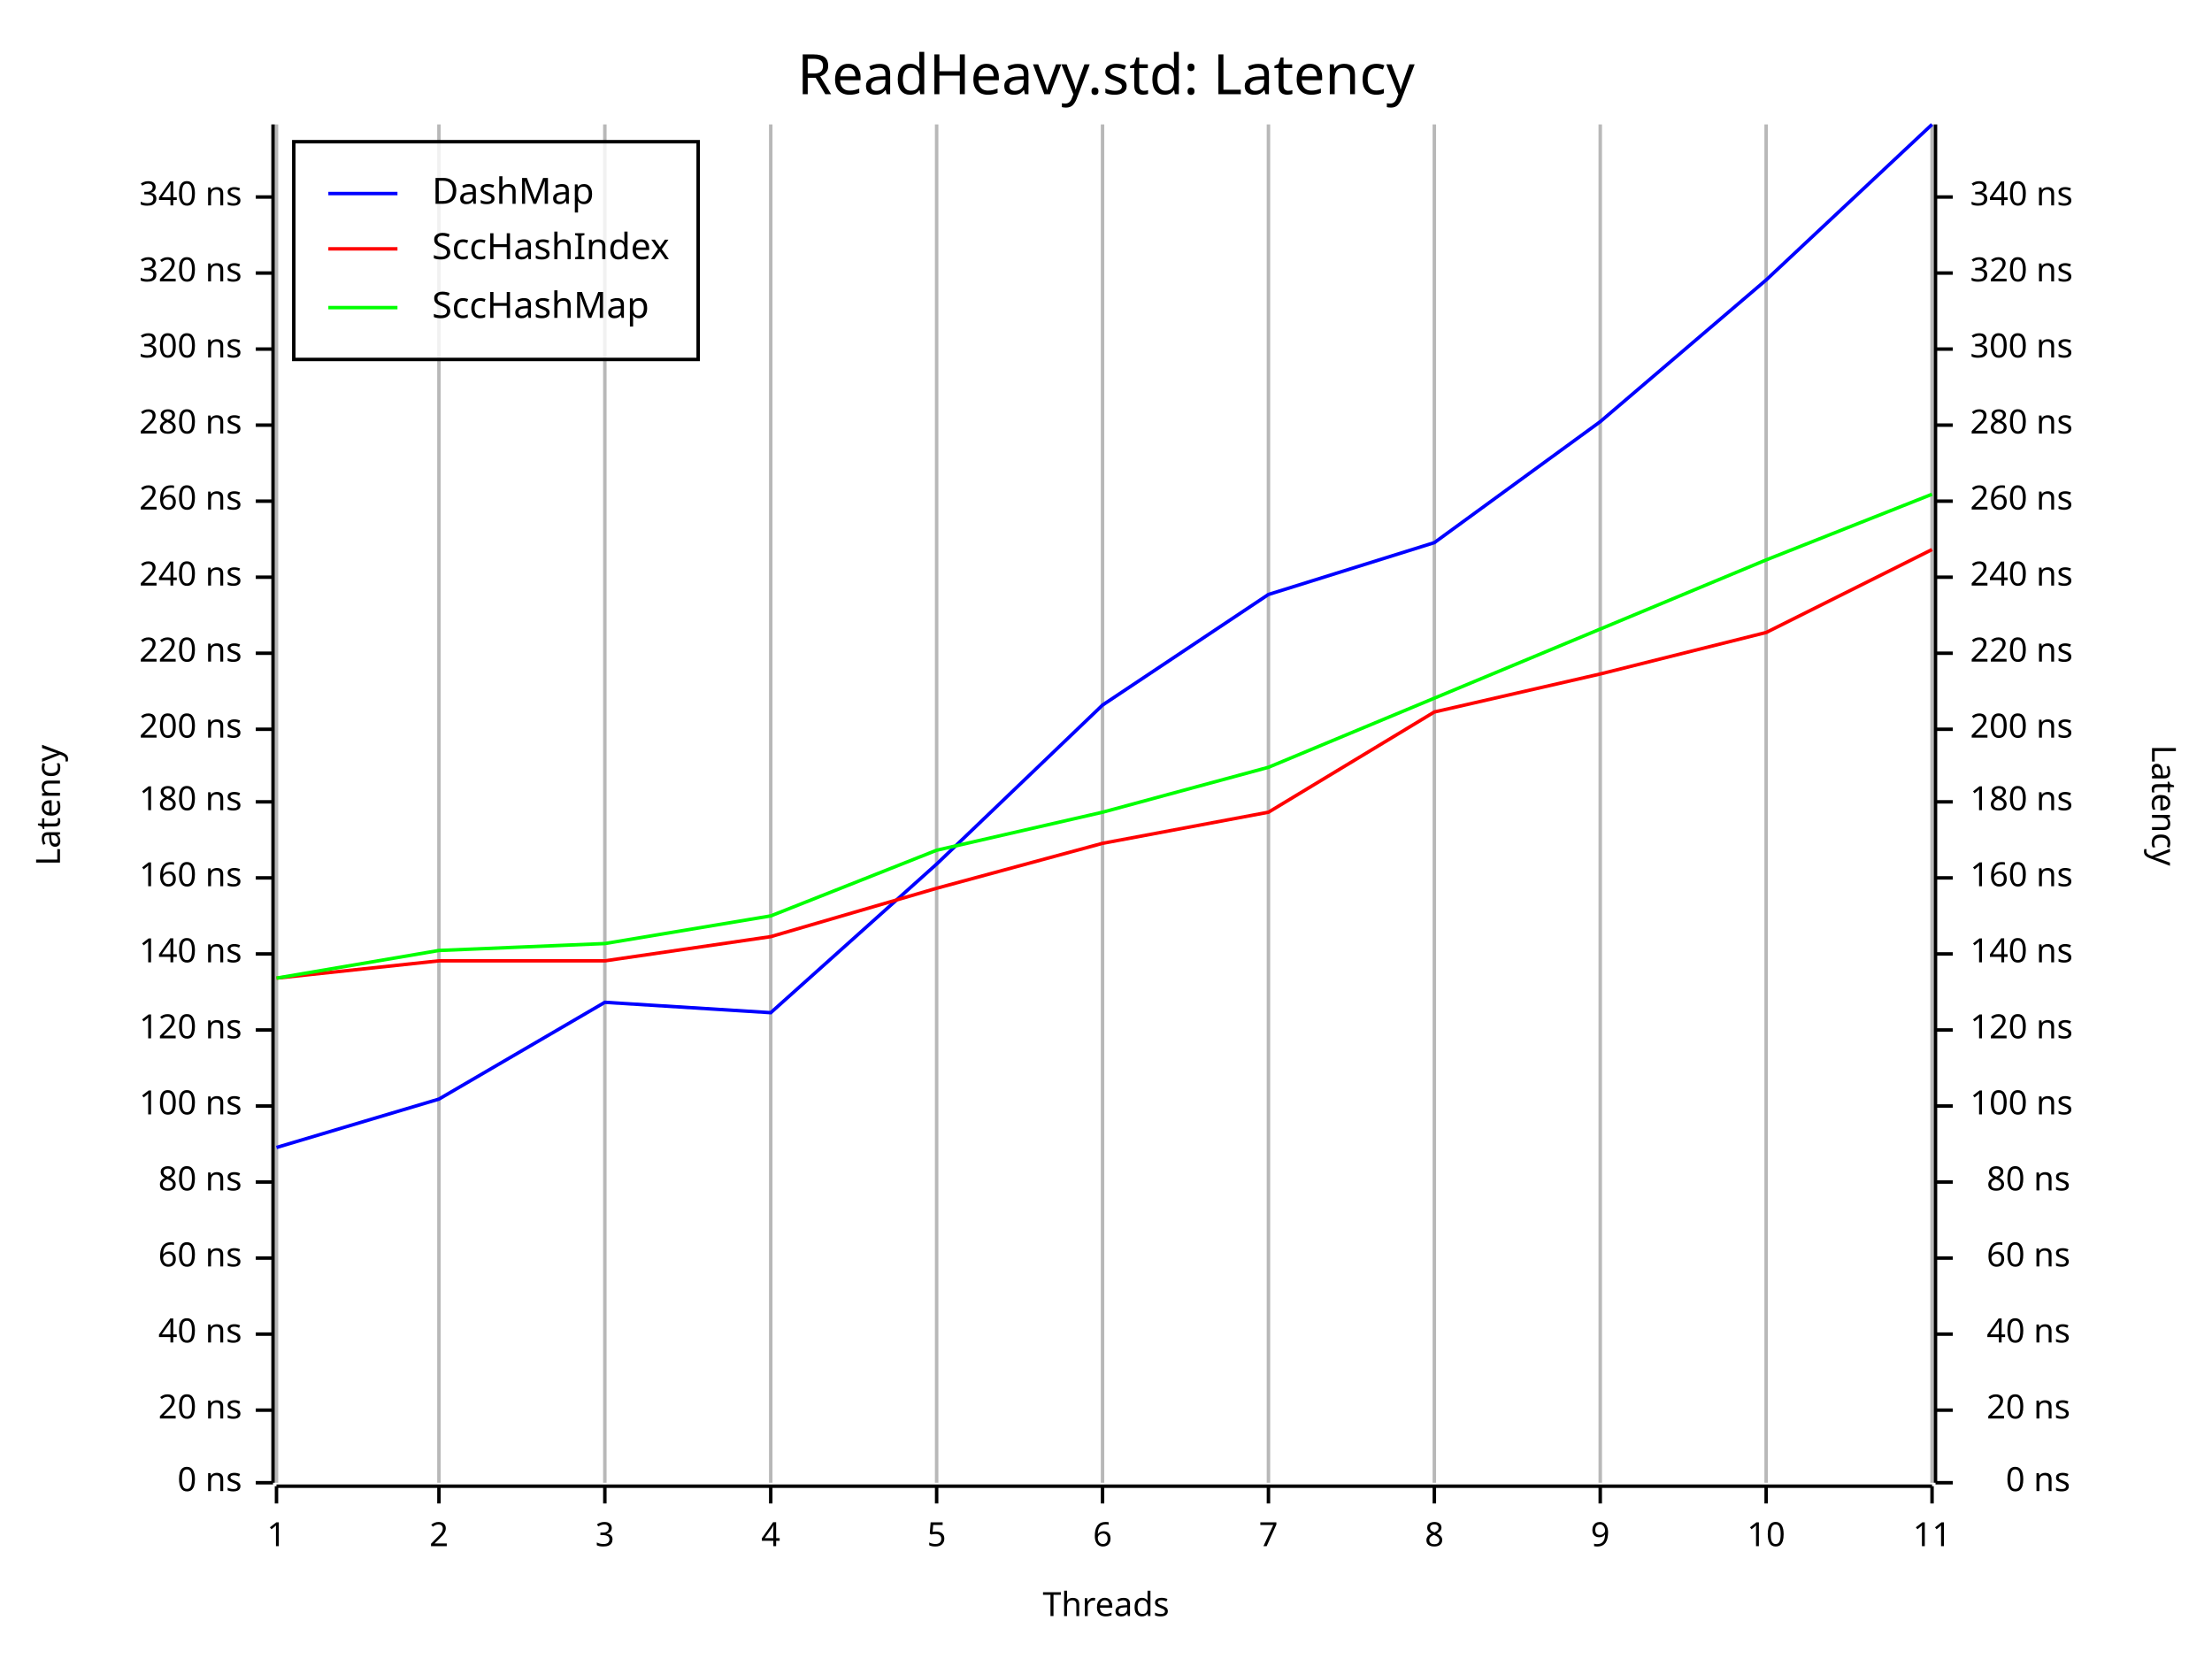
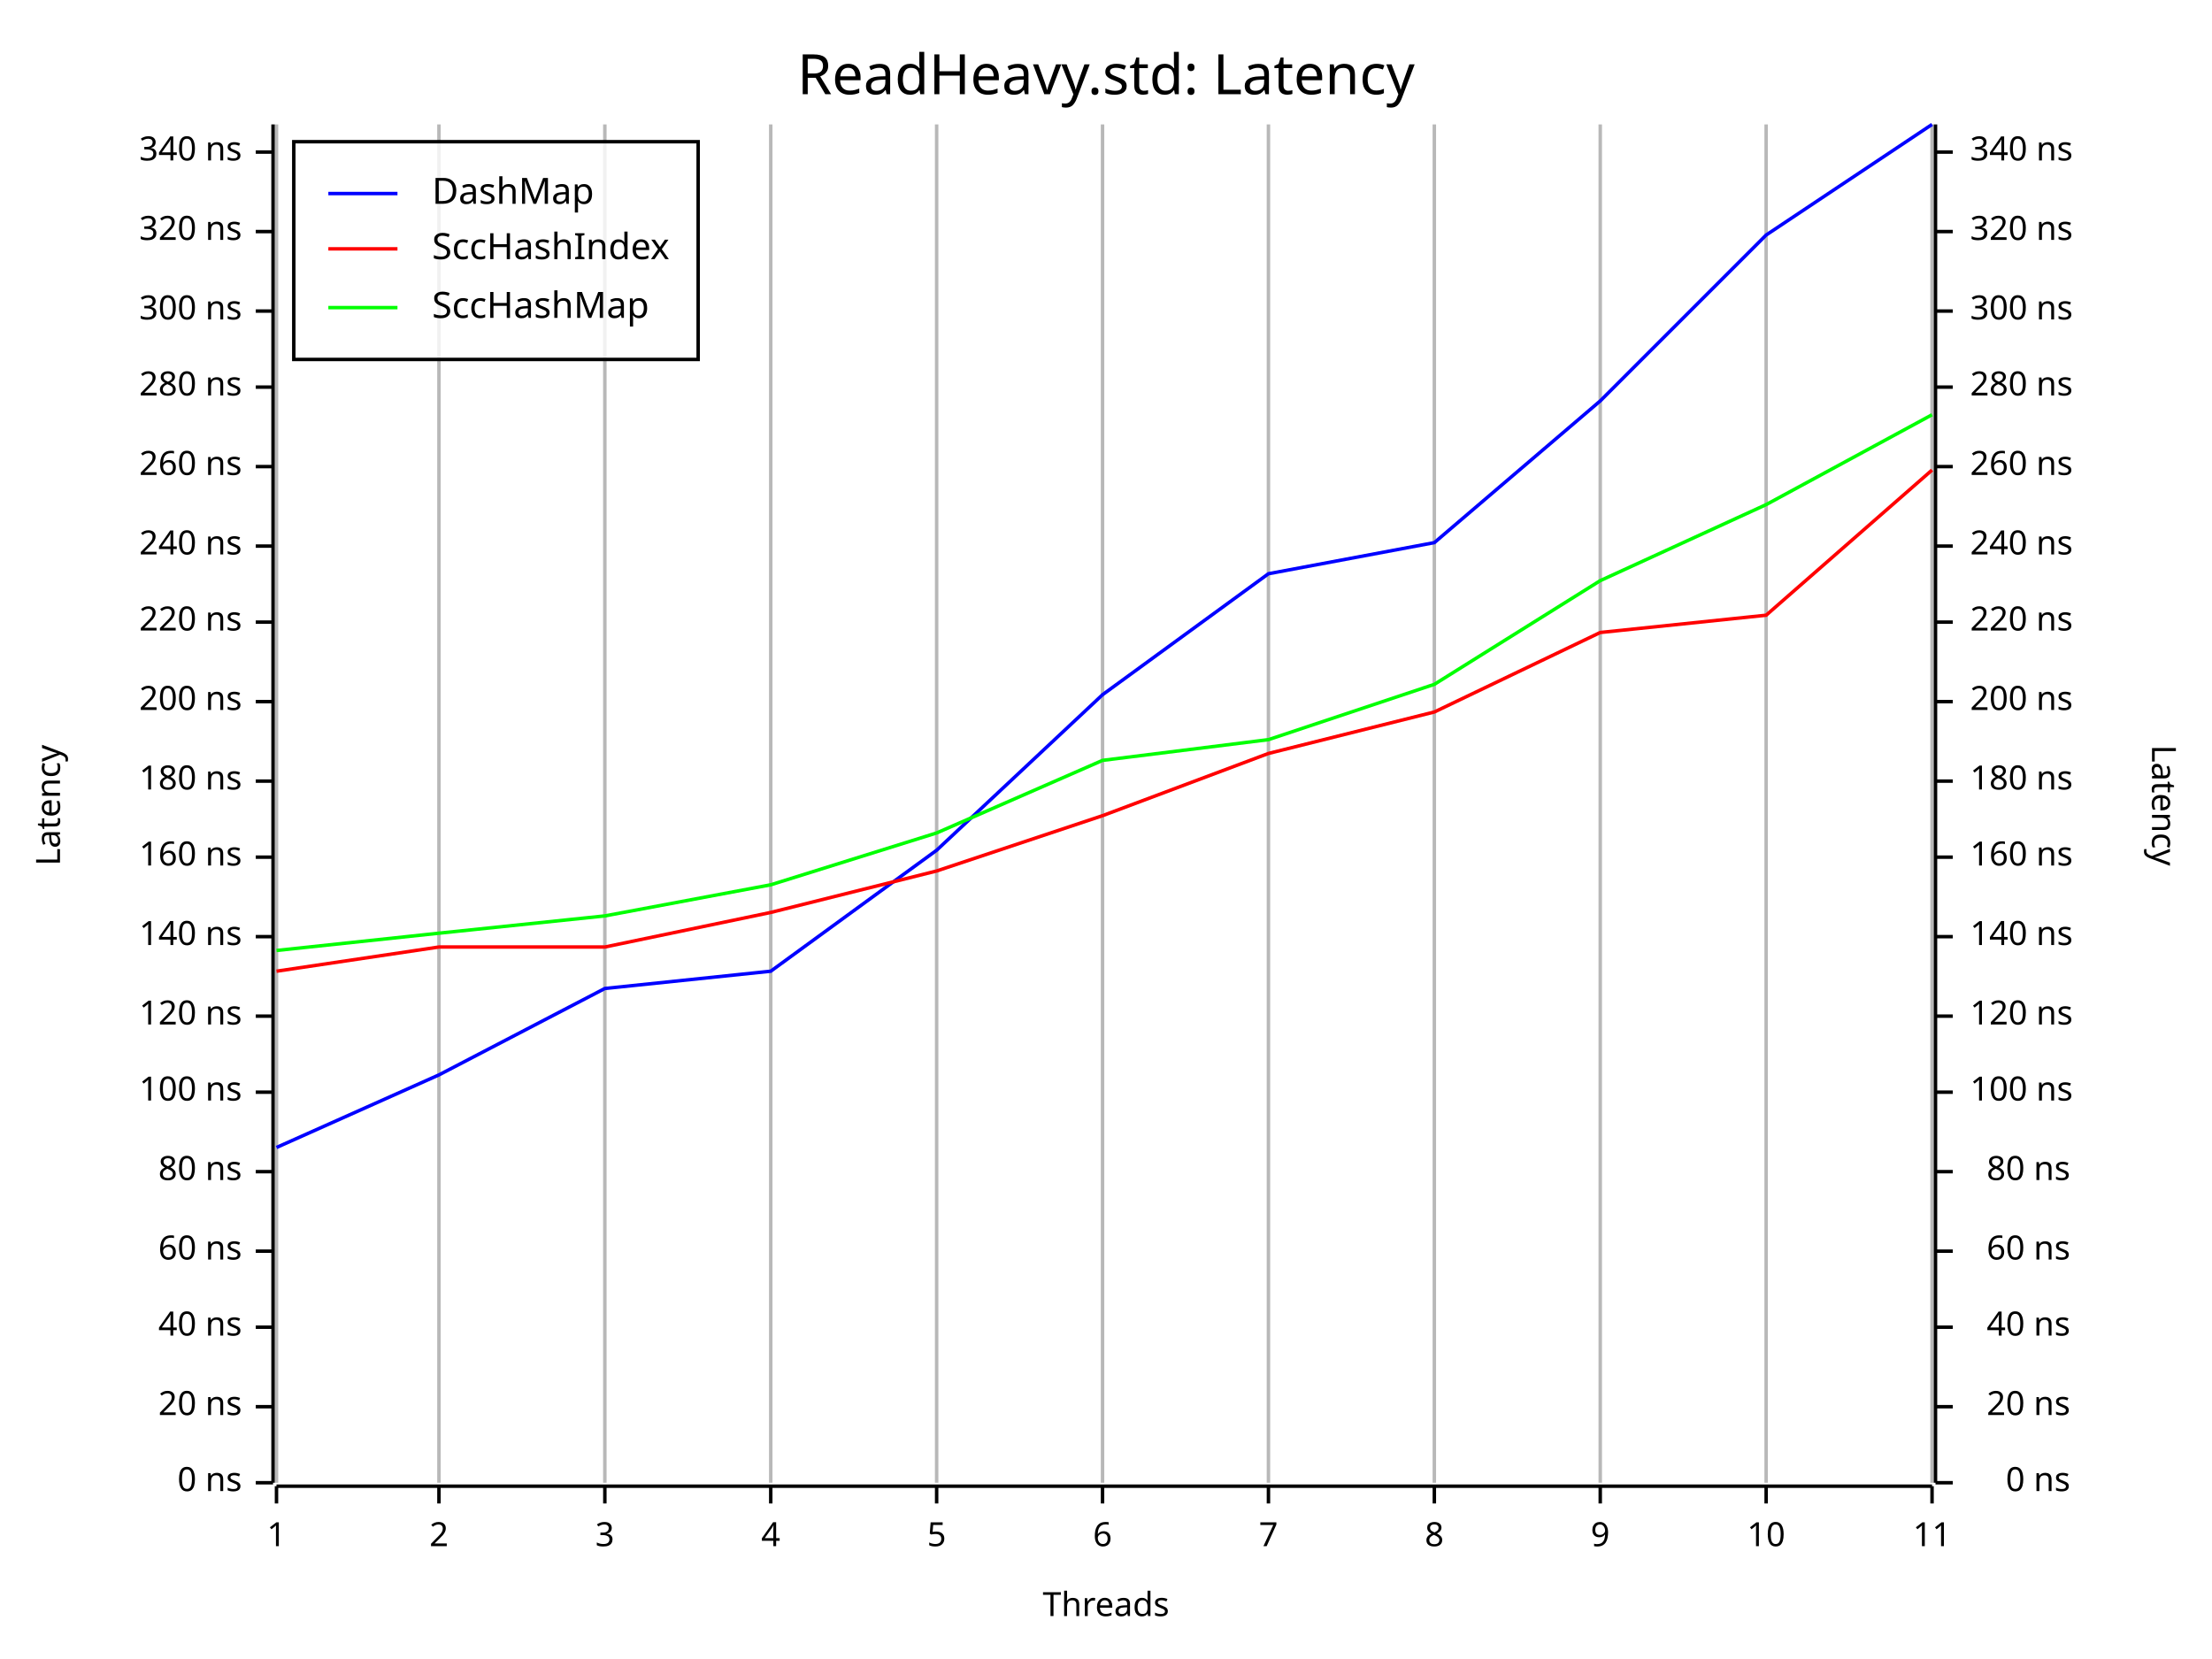
<svg xmlns="http://www.w3.org/2000/svg" width="640" height="480" viewBox="0 0 640 480">
  <rect x="0" y="0" width="640" height="480" opacity="1" fill="#FFFFFF" stroke="none" />
  <text x="320" y="15" dy="0.76em" text-anchor="middle" font-family="Fira Code" font-size="16.129" opacity="1" fill="#000000">
ReadHeavy.std: Latency
</text>
  <line opacity="0.1" stroke="#000000" stroke-width="1" x1="80" y1="429" x2="80" y2="36" />
  <line opacity="0.1" stroke="#000000" stroke-width="1" x1="127" y1="429" x2="127" y2="36" />
  <line opacity="0.1" stroke="#000000" stroke-width="1" x1="175" y1="429" x2="175" y2="36" />
  <line opacity="0.1" stroke="#000000" stroke-width="1" x1="223" y1="429" x2="223" y2="36" />
  <line opacity="0.1" stroke="#000000" stroke-width="1" x1="271" y1="429" x2="271" y2="36" />
  <line opacity="0.1" stroke="#000000" stroke-width="1" x1="319" y1="429" x2="319" y2="36" />
  <line opacity="0.1" stroke="#000000" stroke-width="1" x1="367" y1="429" x2="367" y2="36" />
  <line opacity="0.1" stroke="#000000" stroke-width="1" x1="415" y1="429" x2="415" y2="36" />
  <line opacity="0.1" stroke="#000000" stroke-width="1" x1="463" y1="429" x2="463" y2="36" />
  <line opacity="0.1" stroke="#000000" stroke-width="1" x1="511" y1="429" x2="511" y2="36" />
  <line opacity="0.1" stroke="#000000" stroke-width="1" x1="559" y1="429" x2="559" y2="36" />
  <text x="10" y="233" dy="0.76em" text-anchor="middle" font-family="sans-serif" font-size="9.677" opacity="1" fill="#000000" transform="rotate(270, 10, 233)">
Latency
</text>
  <text x="320" y="470" dy="-0.5ex" text-anchor="middle" font-family="sans-serif" font-size="9.677" opacity="1" fill="#000000">
Threads
</text>
  <text x="630" y="233" dy="0.76em" text-anchor="middle" font-family="sans-serif" font-size="9.677" opacity="1" fill="#000000" transform="rotate(90, 630, 233)">
Latency
</text>
  <line opacity="0.2" stroke="#000000" stroke-width="1" x1="80" y1="429" x2="80" y2="36" />
  <line opacity="0.2" stroke="#000000" stroke-width="1" x1="127" y1="429" x2="127" y2="36" />
  <line opacity="0.2" stroke="#000000" stroke-width="1" x1="175" y1="429" x2="175" y2="36" />
  <line opacity="0.2" stroke="#000000" stroke-width="1" x1="223" y1="429" x2="223" y2="36" />
  <line opacity="0.2" stroke="#000000" stroke-width="1" x1="271" y1="429" x2="271" y2="36" />
  <line opacity="0.2" stroke="#000000" stroke-width="1" x1="319" y1="429" x2="319" y2="36" />
  <line opacity="0.2" stroke="#000000" stroke-width="1" x1="367" y1="429" x2="367" y2="36" />
  <line opacity="0.2" stroke="#000000" stroke-width="1" x1="415" y1="429" x2="415" y2="36" />
  <line opacity="0.2" stroke="#000000" stroke-width="1" x1="463" y1="429" x2="463" y2="36" />
  <line opacity="0.2" stroke="#000000" stroke-width="1" x1="511" y1="429" x2="511" y2="36" />
  <line opacity="0.2" stroke="#000000" stroke-width="1" x1="559" y1="429" x2="559" y2="36" />
  <polyline fill="none" opacity="1" stroke="#000000" stroke-width="1" points="79,36 79,429 " />
  <text x="70" y="429" dy="0.5ex" text-anchor="end" font-family="sans-serif" font-size="9.677" opacity="1" fill="#000000">
0 ns
</text>
  <polyline fill="none" opacity="1" stroke="#000000" stroke-width="1" points="74,429 79,429 " />
-   <text x="70" y="408" dy="0.5ex" text-anchor="end" font-family="sans-serif" font-size="9.677" opacity="1" fill="#000000">
+   <text x="70" y="407" dy="0.5ex" text-anchor="end" font-family="sans-serif" font-size="9.677" opacity="1" fill="#000000">
20 ns
</text>
-   <polyline fill="none" opacity="1" stroke="#000000" stroke-width="1" points="74,408 79,408 " />
-   <text x="70" y="386" dy="0.5ex" text-anchor="end" font-family="sans-serif" font-size="9.677" opacity="1" fill="#000000">
+   <polyline fill="none" opacity="1" stroke="#000000" stroke-width="1" points="74,407 79,407 " />
+   <text x="70" y="384" dy="0.5ex" text-anchor="end" font-family="sans-serif" font-size="9.677" opacity="1" fill="#000000">
40 ns
</text>
-   <polyline fill="none" opacity="1" stroke="#000000" stroke-width="1" points="74,386 79,386 " />
-   <text x="70" y="364" dy="0.5ex" text-anchor="end" font-family="sans-serif" font-size="9.677" opacity="1" fill="#000000">
+   <polyline fill="none" opacity="1" stroke="#000000" stroke-width="1" points="74,384 79,384 " />
+   <text x="70" y="362" dy="0.5ex" text-anchor="end" font-family="sans-serif" font-size="9.677" opacity="1" fill="#000000">
60 ns
</text>
-   <polyline fill="none" opacity="1" stroke="#000000" stroke-width="1" points="74,364 79,364 " />
-   <text x="70" y="342" dy="0.5ex" text-anchor="end" font-family="sans-serif" font-size="9.677" opacity="1" fill="#000000">
+   <polyline fill="none" opacity="1" stroke="#000000" stroke-width="1" points="74,362 79,362 " />
+   <text x="70" y="339" dy="0.5ex" text-anchor="end" font-family="sans-serif" font-size="9.677" opacity="1" fill="#000000">
80 ns
</text>
-   <polyline fill="none" opacity="1" stroke="#000000" stroke-width="1" points="74,342 79,342 " />
-   <text x="70" y="320" dy="0.5ex" text-anchor="end" font-family="sans-serif" font-size="9.677" opacity="1" fill="#000000">
+   <polyline fill="none" opacity="1" stroke="#000000" stroke-width="1" points="74,339 79,339 " />
+   <text x="70" y="316" dy="0.5ex" text-anchor="end" font-family="sans-serif" font-size="9.677" opacity="1" fill="#000000">
100 ns
</text>
-   <polyline fill="none" opacity="1" stroke="#000000" stroke-width="1" points="74,320 79,320 " />
-   <text x="70" y="298" dy="0.5ex" text-anchor="end" font-family="sans-serif" font-size="9.677" opacity="1" fill="#000000">
+   <polyline fill="none" opacity="1" stroke="#000000" stroke-width="1" points="74,316 79,316 " />
+   <text x="70" y="294" dy="0.5ex" text-anchor="end" font-family="sans-serif" font-size="9.677" opacity="1" fill="#000000">
120 ns
</text>
-   <polyline fill="none" opacity="1" stroke="#000000" stroke-width="1" points="74,298 79,298 " />
-   <text x="70" y="276" dy="0.5ex" text-anchor="end" font-family="sans-serif" font-size="9.677" opacity="1" fill="#000000">
+   <polyline fill="none" opacity="1" stroke="#000000" stroke-width="1" points="74,294 79,294 " />
+   <text x="70" y="271" dy="0.5ex" text-anchor="end" font-family="sans-serif" font-size="9.677" opacity="1" fill="#000000">
140 ns
</text>
-   <polyline fill="none" opacity="1" stroke="#000000" stroke-width="1" points="74,276 79,276 " />
-   <text x="70" y="254" dy="0.5ex" text-anchor="end" font-family="sans-serif" font-size="9.677" opacity="1" fill="#000000">
+   <polyline fill="none" opacity="1" stroke="#000000" stroke-width="1" points="74,271 79,271 " />
+   <text x="70" y="248" dy="0.5ex" text-anchor="end" font-family="sans-serif" font-size="9.677" opacity="1" fill="#000000">
160 ns
</text>
-   <polyline fill="none" opacity="1" stroke="#000000" stroke-width="1" points="74,254 79,254 " />
-   <text x="70" y="232" dy="0.5ex" text-anchor="end" font-family="sans-serif" font-size="9.677" opacity="1" fill="#000000">
+   <polyline fill="none" opacity="1" stroke="#000000" stroke-width="1" points="74,248 79,248 " />
+   <text x="70" y="226" dy="0.5ex" text-anchor="end" font-family="sans-serif" font-size="9.677" opacity="1" fill="#000000">
180 ns
</text>
-   <polyline fill="none" opacity="1" stroke="#000000" stroke-width="1" points="74,232 79,232 " />
-   <text x="70" y="211" dy="0.5ex" text-anchor="end" font-family="sans-serif" font-size="9.677" opacity="1" fill="#000000">
+   <polyline fill="none" opacity="1" stroke="#000000" stroke-width="1" points="74,226 79,226 " />
+   <text x="70" y="203" dy="0.5ex" text-anchor="end" font-family="sans-serif" font-size="9.677" opacity="1" fill="#000000">
200 ns
</text>
-   <polyline fill="none" opacity="1" stroke="#000000" stroke-width="1" points="74,211 79,211 " />
-   <text x="70" y="189" dy="0.5ex" text-anchor="end" font-family="sans-serif" font-size="9.677" opacity="1" fill="#000000">
+   <polyline fill="none" opacity="1" stroke="#000000" stroke-width="1" points="74,203 79,203 " />
+   <text x="70" y="180" dy="0.5ex" text-anchor="end" font-family="sans-serif" font-size="9.677" opacity="1" fill="#000000">
220 ns
</text>
-   <polyline fill="none" opacity="1" stroke="#000000" stroke-width="1" points="74,189 79,189 " />
-   <text x="70" y="167" dy="0.5ex" text-anchor="end" font-family="sans-serif" font-size="9.677" opacity="1" fill="#000000">
+   <polyline fill="none" opacity="1" stroke="#000000" stroke-width="1" points="74,180 79,180 " />
+   <text x="70" y="158" dy="0.5ex" text-anchor="end" font-family="sans-serif" font-size="9.677" opacity="1" fill="#000000">
240 ns
</text>
-   <polyline fill="none" opacity="1" stroke="#000000" stroke-width="1" points="74,167 79,167 " />
-   <text x="70" y="145" dy="0.5ex" text-anchor="end" font-family="sans-serif" font-size="9.677" opacity="1" fill="#000000">
+   <polyline fill="none" opacity="1" stroke="#000000" stroke-width="1" points="74,158 79,158 " />
+   <text x="70" y="135" dy="0.5ex" text-anchor="end" font-family="sans-serif" font-size="9.677" opacity="1" fill="#000000">
260 ns
</text>
-   <polyline fill="none" opacity="1" stroke="#000000" stroke-width="1" points="74,145 79,145 " />
-   <text x="70" y="123" dy="0.5ex" text-anchor="end" font-family="sans-serif" font-size="9.677" opacity="1" fill="#000000">
+   <polyline fill="none" opacity="1" stroke="#000000" stroke-width="1" points="74,135 79,135 " />
+   <text x="70" y="112" dy="0.5ex" text-anchor="end" font-family="sans-serif" font-size="9.677" opacity="1" fill="#000000">
280 ns
</text>
-   <polyline fill="none" opacity="1" stroke="#000000" stroke-width="1" points="74,123 79,123 " />
-   <text x="70" y="101" dy="0.5ex" text-anchor="end" font-family="sans-serif" font-size="9.677" opacity="1" fill="#000000">
+   <polyline fill="none" opacity="1" stroke="#000000" stroke-width="1" points="74,112 79,112 " />
+   <text x="70" y="90" dy="0.5ex" text-anchor="end" font-family="sans-serif" font-size="9.677" opacity="1" fill="#000000">
300 ns
</text>
-   <polyline fill="none" opacity="1" stroke="#000000" stroke-width="1" points="74,101 79,101 " />
-   <text x="70" y="79" dy="0.5ex" text-anchor="end" font-family="sans-serif" font-size="9.677" opacity="1" fill="#000000">
+   <polyline fill="none" opacity="1" stroke="#000000" stroke-width="1" points="74,90 79,90 " />
+   <text x="70" y="67" dy="0.5ex" text-anchor="end" font-family="sans-serif" font-size="9.677" opacity="1" fill="#000000">
320 ns
</text>
-   <polyline fill="none" opacity="1" stroke="#000000" stroke-width="1" points="74,79 79,79 " />
-   <text x="70" y="57" dy="0.5ex" text-anchor="end" font-family="sans-serif" font-size="9.677" opacity="1" fill="#000000">
+   <polyline fill="none" opacity="1" stroke="#000000" stroke-width="1" points="74,67 79,67 " />
+   <text x="70" y="44" dy="0.5ex" text-anchor="end" font-family="sans-serif" font-size="9.677" opacity="1" fill="#000000">
340 ns
</text>
-   <polyline fill="none" opacity="1" stroke="#000000" stroke-width="1" points="74,57 79,57 " />
+   <polyline fill="none" opacity="1" stroke="#000000" stroke-width="1" points="74,44 79,44 " />
  <polyline fill="none" opacity="1" stroke="#000000" stroke-width="1" points="80,430 559,430 " />
  <text x="80" y="440" dy="0.76em" text-anchor="middle" font-family="sans-serif" font-size="9.677" opacity="1" fill="#000000">
1
</text>
  <polyline fill="none" opacity="1" stroke="#000000" stroke-width="1" points="80,430 80,435 " />
  <text x="127" y="440" dy="0.76em" text-anchor="middle" font-family="sans-serif" font-size="9.677" opacity="1" fill="#000000">
2
</text>
  <polyline fill="none" opacity="1" stroke="#000000" stroke-width="1" points="127,430 127,435 " />
  <text x="175" y="440" dy="0.76em" text-anchor="middle" font-family="sans-serif" font-size="9.677" opacity="1" fill="#000000">
3
</text>
  <polyline fill="none" opacity="1" stroke="#000000" stroke-width="1" points="175,430 175,435 " />
  <text x="223" y="440" dy="0.76em" text-anchor="middle" font-family="sans-serif" font-size="9.677" opacity="1" fill="#000000">
4
</text>
  <polyline fill="none" opacity="1" stroke="#000000" stroke-width="1" points="223,430 223,435 " />
  <text x="271" y="440" dy="0.76em" text-anchor="middle" font-family="sans-serif" font-size="9.677" opacity="1" fill="#000000">
5
</text>
  <polyline fill="none" opacity="1" stroke="#000000" stroke-width="1" points="271,430 271,435 " />
  <text x="319" y="440" dy="0.76em" text-anchor="middle" font-family="sans-serif" font-size="9.677" opacity="1" fill="#000000">
6
</text>
  <polyline fill="none" opacity="1" stroke="#000000" stroke-width="1" points="319,430 319,435 " />
  <text x="367" y="440" dy="0.76em" text-anchor="middle" font-family="sans-serif" font-size="9.677" opacity="1" fill="#000000">
7
</text>
  <polyline fill="none" opacity="1" stroke="#000000" stroke-width="1" points="367,430 367,435 " />
  <text x="415" y="440" dy="0.76em" text-anchor="middle" font-family="sans-serif" font-size="9.677" opacity="1" fill="#000000">
8
</text>
  <polyline fill="none" opacity="1" stroke="#000000" stroke-width="1" points="415,430 415,435 " />
  <text x="463" y="440" dy="0.76em" text-anchor="middle" font-family="sans-serif" font-size="9.677" opacity="1" fill="#000000">
9
</text>
  <polyline fill="none" opacity="1" stroke="#000000" stroke-width="1" points="463,430 463,435 " />
  <text x="511" y="440" dy="0.76em" text-anchor="middle" font-family="sans-serif" font-size="9.677" opacity="1" fill="#000000">
10
</text>
  <polyline fill="none" opacity="1" stroke="#000000" stroke-width="1" points="511,430 511,435 " />
  <text x="559" y="440" dy="0.76em" text-anchor="middle" font-family="sans-serif" font-size="9.677" opacity="1" fill="#000000">
11
</text>
  <polyline fill="none" opacity="1" stroke="#000000" stroke-width="1" points="559,430 559,435 " />
  <polyline fill="none" opacity="1" stroke="#000000" stroke-width="1" points="560,36 560,429 " />
  <text x="599" y="429" dy="0.5ex" text-anchor="end" font-family="sans-serif" font-size="9.677" opacity="1" fill="#000000">
0 ns
</text>
  <polyline fill="none" opacity="1" stroke="#000000" stroke-width="1" points="560,429 565,429 " />
-   <text x="599" y="408" dy="0.5ex" text-anchor="end" font-family="sans-serif" font-size="9.677" opacity="1" fill="#000000">
+   <text x="599" y="407" dy="0.5ex" text-anchor="end" font-family="sans-serif" font-size="9.677" opacity="1" fill="#000000">
20 ns
</text>
-   <polyline fill="none" opacity="1" stroke="#000000" stroke-width="1" points="560,408 565,408 " />
-   <text x="599" y="386" dy="0.5ex" text-anchor="end" font-family="sans-serif" font-size="9.677" opacity="1" fill="#000000">
+   <polyline fill="none" opacity="1" stroke="#000000" stroke-width="1" points="560,407 565,407 " />
+   <text x="599" y="384" dy="0.5ex" text-anchor="end" font-family="sans-serif" font-size="9.677" opacity="1" fill="#000000">
40 ns
</text>
-   <polyline fill="none" opacity="1" stroke="#000000" stroke-width="1" points="560,386 565,386 " />
-   <text x="599" y="364" dy="0.5ex" text-anchor="end" font-family="sans-serif" font-size="9.677" opacity="1" fill="#000000">
+   <polyline fill="none" opacity="1" stroke="#000000" stroke-width="1" points="560,384 565,384 " />
+   <text x="599" y="362" dy="0.5ex" text-anchor="end" font-family="sans-serif" font-size="9.677" opacity="1" fill="#000000">
60 ns
</text>
-   <polyline fill="none" opacity="1" stroke="#000000" stroke-width="1" points="560,364 565,364 " />
-   <text x="599" y="342" dy="0.5ex" text-anchor="end" font-family="sans-serif" font-size="9.677" opacity="1" fill="#000000">
+   <polyline fill="none" opacity="1" stroke="#000000" stroke-width="1" points="560,362 565,362 " />
+   <text x="599" y="339" dy="0.5ex" text-anchor="end" font-family="sans-serif" font-size="9.677" opacity="1" fill="#000000">
80 ns
</text>
-   <polyline fill="none" opacity="1" stroke="#000000" stroke-width="1" points="560,342 565,342 " />
-   <text x="570" y="320" dy="0.5ex" text-anchor="start" font-family="sans-serif" font-size="9.677" opacity="1" fill="#000000">
+   <polyline fill="none" opacity="1" stroke="#000000" stroke-width="1" points="560,339 565,339 " />
+   <text x="570" y="316" dy="0.5ex" text-anchor="start" font-family="sans-serif" font-size="9.677" opacity="1" fill="#000000">
100 ns
</text>
-   <polyline fill="none" opacity="1" stroke="#000000" stroke-width="1" points="560,320 565,320 " />
-   <text x="570" y="298" dy="0.5ex" text-anchor="start" font-family="sans-serif" font-size="9.677" opacity="1" fill="#000000">
+   <polyline fill="none" opacity="1" stroke="#000000" stroke-width="1" points="560,316 565,316 " />
+   <text x="570" y="294" dy="0.5ex" text-anchor="start" font-family="sans-serif" font-size="9.677" opacity="1" fill="#000000">
120 ns
</text>
-   <polyline fill="none" opacity="1" stroke="#000000" stroke-width="1" points="560,298 565,298 " />
-   <text x="570" y="276" dy="0.5ex" text-anchor="start" font-family="sans-serif" font-size="9.677" opacity="1" fill="#000000">
+   <polyline fill="none" opacity="1" stroke="#000000" stroke-width="1" points="560,294 565,294 " />
+   <text x="570" y="271" dy="0.5ex" text-anchor="start" font-family="sans-serif" font-size="9.677" opacity="1" fill="#000000">
140 ns
</text>
-   <polyline fill="none" opacity="1" stroke="#000000" stroke-width="1" points="560,276 565,276 " />
-   <text x="570" y="254" dy="0.5ex" text-anchor="start" font-family="sans-serif" font-size="9.677" opacity="1" fill="#000000">
+   <polyline fill="none" opacity="1" stroke="#000000" stroke-width="1" points="560,271 565,271 " />
+   <text x="570" y="248" dy="0.5ex" text-anchor="start" font-family="sans-serif" font-size="9.677" opacity="1" fill="#000000">
160 ns
</text>
-   <polyline fill="none" opacity="1" stroke="#000000" stroke-width="1" points="560,254 565,254 " />
-   <text x="570" y="232" dy="0.5ex" text-anchor="start" font-family="sans-serif" font-size="9.677" opacity="1" fill="#000000">
+   <polyline fill="none" opacity="1" stroke="#000000" stroke-width="1" points="560,248 565,248 " />
+   <text x="570" y="226" dy="0.5ex" text-anchor="start" font-family="sans-serif" font-size="9.677" opacity="1" fill="#000000">
180 ns
</text>
-   <polyline fill="none" opacity="1" stroke="#000000" stroke-width="1" points="560,232 565,232 " />
-   <text x="570" y="211" dy="0.5ex" text-anchor="start" font-family="sans-serif" font-size="9.677" opacity="1" fill="#000000">
+   <polyline fill="none" opacity="1" stroke="#000000" stroke-width="1" points="560,226 565,226 " />
+   <text x="570" y="203" dy="0.5ex" text-anchor="start" font-family="sans-serif" font-size="9.677" opacity="1" fill="#000000">
200 ns
</text>
-   <polyline fill="none" opacity="1" stroke="#000000" stroke-width="1" points="560,211 565,211 " />
-   <text x="570" y="189" dy="0.5ex" text-anchor="start" font-family="sans-serif" font-size="9.677" opacity="1" fill="#000000">
+   <polyline fill="none" opacity="1" stroke="#000000" stroke-width="1" points="560,203 565,203 " />
+   <text x="570" y="180" dy="0.5ex" text-anchor="start" font-family="sans-serif" font-size="9.677" opacity="1" fill="#000000">
220 ns
</text>
-   <polyline fill="none" opacity="1" stroke="#000000" stroke-width="1" points="560,189 565,189 " />
-   <text x="570" y="167" dy="0.5ex" text-anchor="start" font-family="sans-serif" font-size="9.677" opacity="1" fill="#000000">
+   <polyline fill="none" opacity="1" stroke="#000000" stroke-width="1" points="560,180 565,180 " />
+   <text x="570" y="158" dy="0.5ex" text-anchor="start" font-family="sans-serif" font-size="9.677" opacity="1" fill="#000000">
240 ns
</text>
-   <polyline fill="none" opacity="1" stroke="#000000" stroke-width="1" points="560,167 565,167 " />
-   <text x="570" y="145" dy="0.5ex" text-anchor="start" font-family="sans-serif" font-size="9.677" opacity="1" fill="#000000">
+   <polyline fill="none" opacity="1" stroke="#000000" stroke-width="1" points="560,158 565,158 " />
+   <text x="570" y="135" dy="0.5ex" text-anchor="start" font-family="sans-serif" font-size="9.677" opacity="1" fill="#000000">
260 ns
</text>
-   <polyline fill="none" opacity="1" stroke="#000000" stroke-width="1" points="560,145 565,145 " />
-   <text x="570" y="123" dy="0.5ex" text-anchor="start" font-family="sans-serif" font-size="9.677" opacity="1" fill="#000000">
+   <polyline fill="none" opacity="1" stroke="#000000" stroke-width="1" points="560,135 565,135 " />
+   <text x="570" y="112" dy="0.5ex" text-anchor="start" font-family="sans-serif" font-size="9.677" opacity="1" fill="#000000">
280 ns
</text>
-   <polyline fill="none" opacity="1" stroke="#000000" stroke-width="1" points="560,123 565,123 " />
-   <text x="570" y="101" dy="0.5ex" text-anchor="start" font-family="sans-serif" font-size="9.677" opacity="1" fill="#000000">
+   <polyline fill="none" opacity="1" stroke="#000000" stroke-width="1" points="560,112 565,112 " />
+   <text x="570" y="90" dy="0.5ex" text-anchor="start" font-family="sans-serif" font-size="9.677" opacity="1" fill="#000000">
300 ns
</text>
-   <polyline fill="none" opacity="1" stroke="#000000" stroke-width="1" points="560,101 565,101 " />
-   <text x="570" y="79" dy="0.5ex" text-anchor="start" font-family="sans-serif" font-size="9.677" opacity="1" fill="#000000">
+   <polyline fill="none" opacity="1" stroke="#000000" stroke-width="1" points="560,90 565,90 " />
+   <text x="570" y="67" dy="0.5ex" text-anchor="start" font-family="sans-serif" font-size="9.677" opacity="1" fill="#000000">
320 ns
</text>
-   <polyline fill="none" opacity="1" stroke="#000000" stroke-width="1" points="560,79 565,79 " />
-   <text x="570" y="57" dy="0.5ex" text-anchor="start" font-family="sans-serif" font-size="9.677" opacity="1" fill="#000000">
+   <polyline fill="none" opacity="1" stroke="#000000" stroke-width="1" points="560,67 565,67 " />
+   <text x="570" y="44" dy="0.5ex" text-anchor="start" font-family="sans-serif" font-size="9.677" opacity="1" fill="#000000">
340 ns
</text>
-   <polyline fill="none" opacity="1" stroke="#000000" stroke-width="1" points="560,57 565,57 " />
-   <polyline fill="none" opacity="1" stroke="#0000FF" stroke-width="1" points="80,332 127,318 175,290 223,293 271,250 319,204 367,172 415,157 463,122 511,81 559,36 " />
-   <polyline fill="none" opacity="1" stroke="#FF0000" stroke-width="1" points="80,283 127,278 175,278 223,271 271,257 319,244 367,235 415,206 463,195 511,183 559,159 " />
-   <polyline fill="none" opacity="1" stroke="#00FF00" stroke-width="1" points="80,283 127,275 175,273 223,265 271,246 319,235 367,222 415,202 463,182 511,162 559,143 " />
+   <polyline fill="none" opacity="1" stroke="#000000" stroke-width="1" points="560,44 565,44 " />
+   <polyline fill="none" opacity="1" stroke="#0000FF" stroke-width="1" points="80,332 127,311 175,286 223,281 271,246 319,201 367,166 415,157 463,116 511,68 559,36 " />
+   <polyline fill="none" opacity="1" stroke="#FF0000" stroke-width="1" points="80,281 127,274 175,274 223,264 271,252 319,236 367,218 415,206 463,183 511,178 559,136 " />
+   <polyline fill="none" opacity="1" stroke="#00FF00" stroke-width="1" points="80,275 127,270 175,265 223,256 271,241 319,220 367,214 415,198 463,168 511,146 559,120 " />
  <rect x="85" y="41" width="117" height="63" opacity="0.8" fill="#FFFFFF" stroke="none" />
  <rect x="85" y="41" width="117" height="63" opacity="1" fill="none" stroke="#000000" />
  <text x="125" y="51" dy="0.76em" text-anchor="start" font-family="Fira Code" font-size="10.484" opacity="1" fill="#000000">
DashMap
</text>
  <text x="125" y="67" dy="0.76em" text-anchor="start" font-family="Fira Code" font-size="10.484" opacity="1" fill="#000000">
SccHashIndex
</text>
  <text x="125" y="84" dy="0.76em" text-anchor="start" font-family="Fira Code" font-size="10.484" opacity="1" fill="#000000">
SccHashMap
</text>
  <polyline fill="none" opacity="1" stroke="#0000FF" stroke-width="1" points="95,56 115,56 " />
  <polyline fill="none" opacity="1" stroke="#FF0000" stroke-width="1" points="95,72 115,72 " />
  <polyline fill="none" opacity="1" stroke="#00FF00" stroke-width="1" points="95,89 115,89 " />
</svg>
